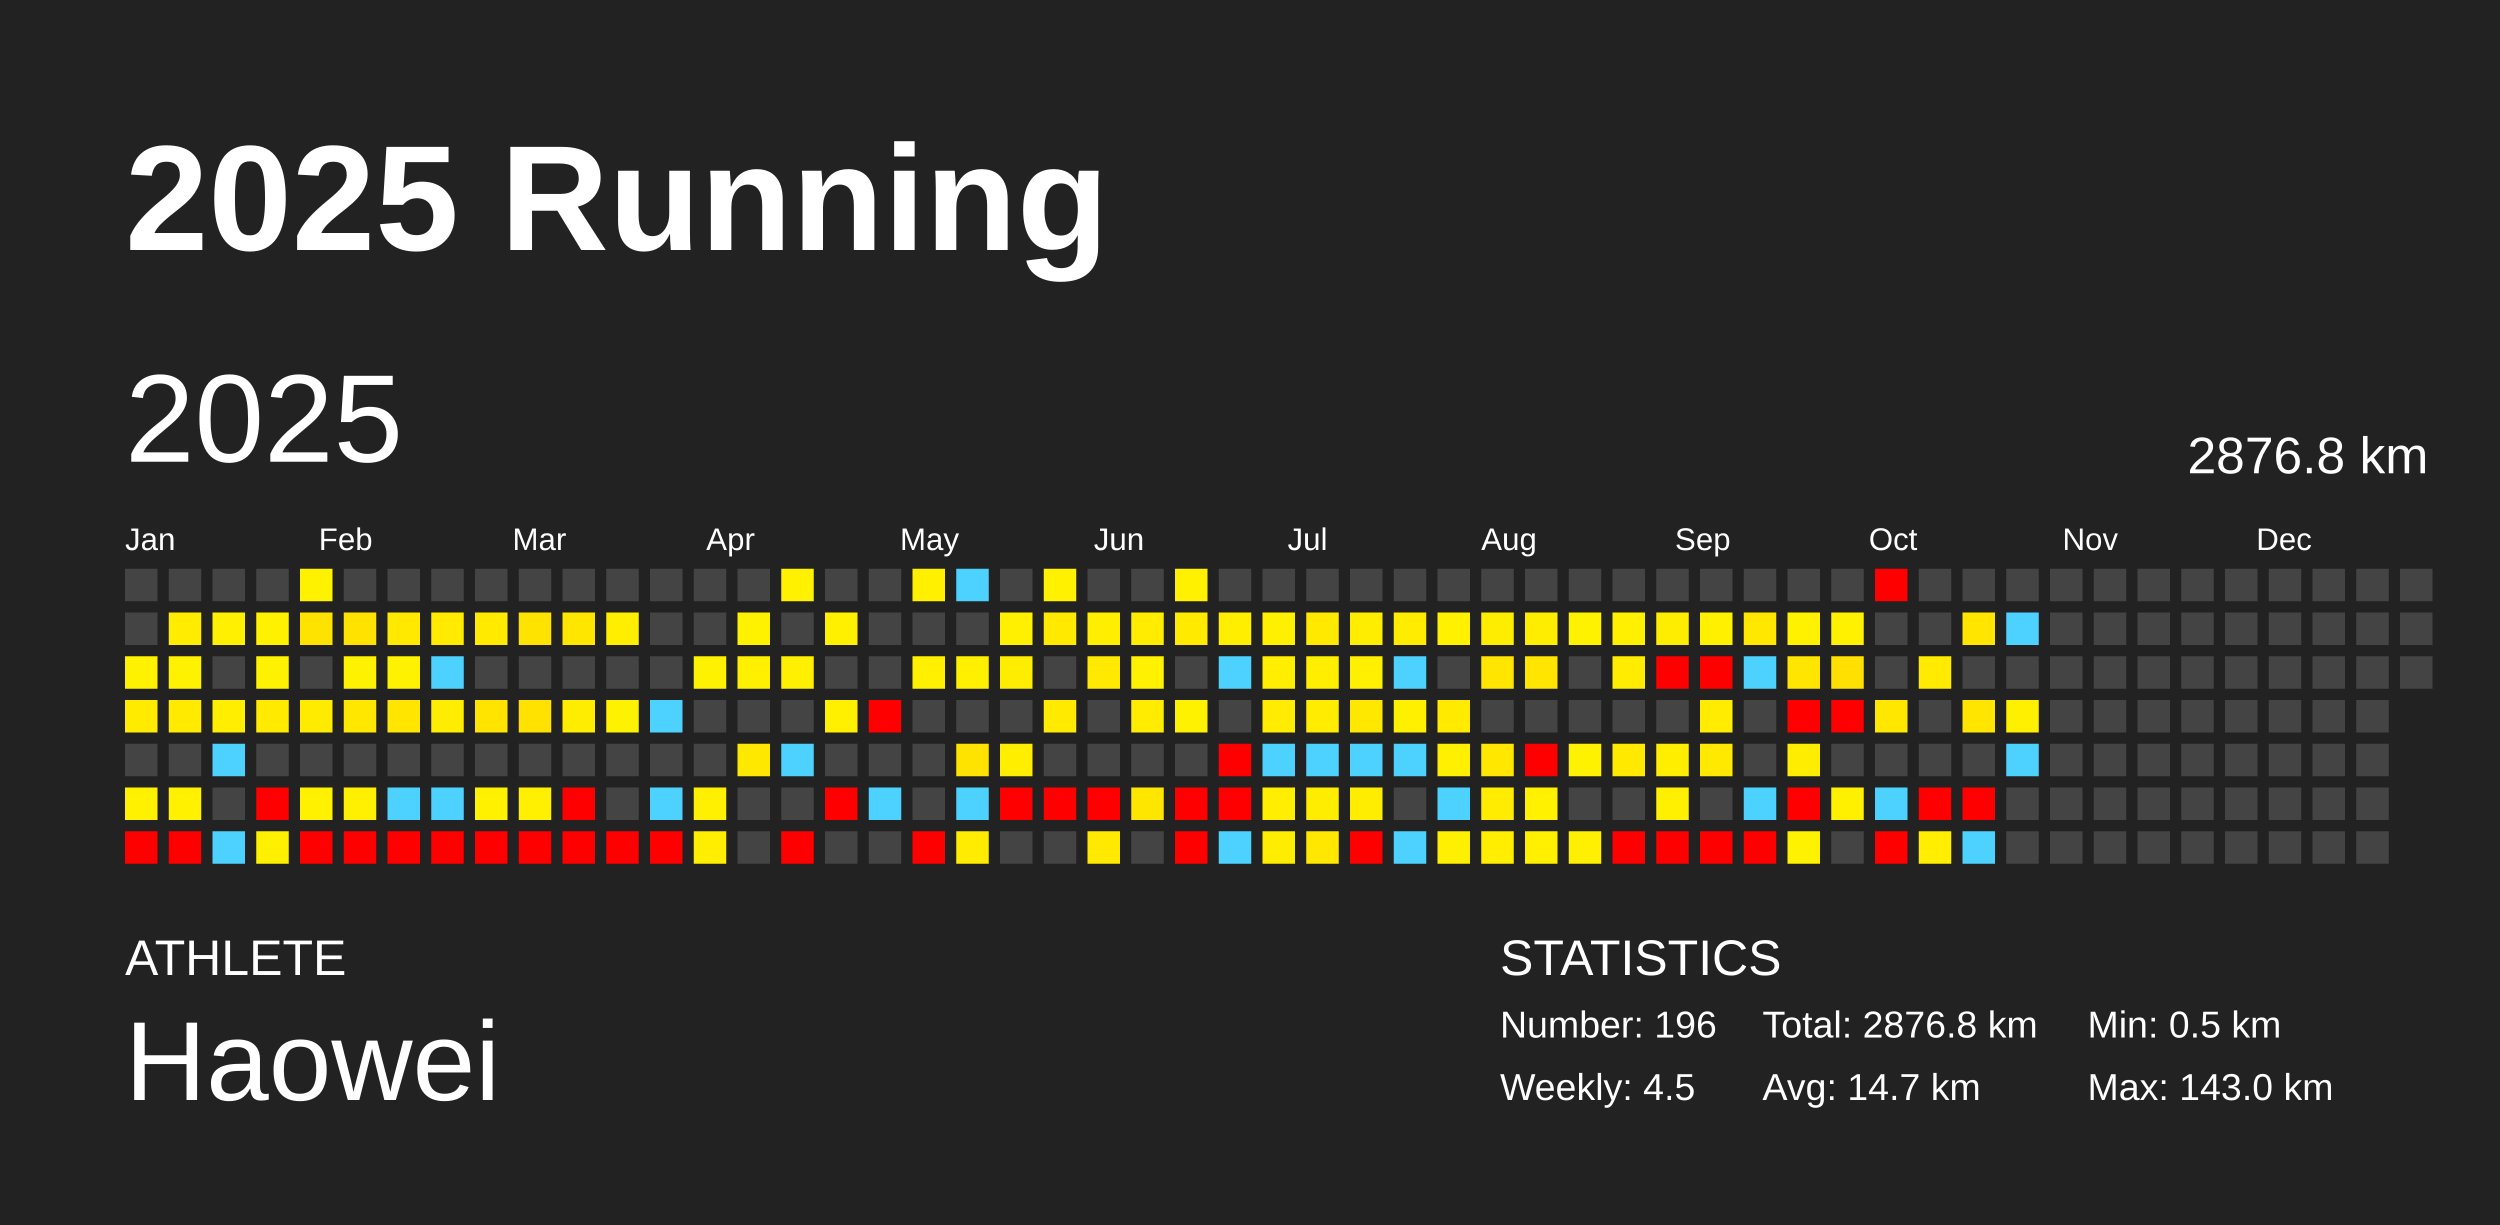
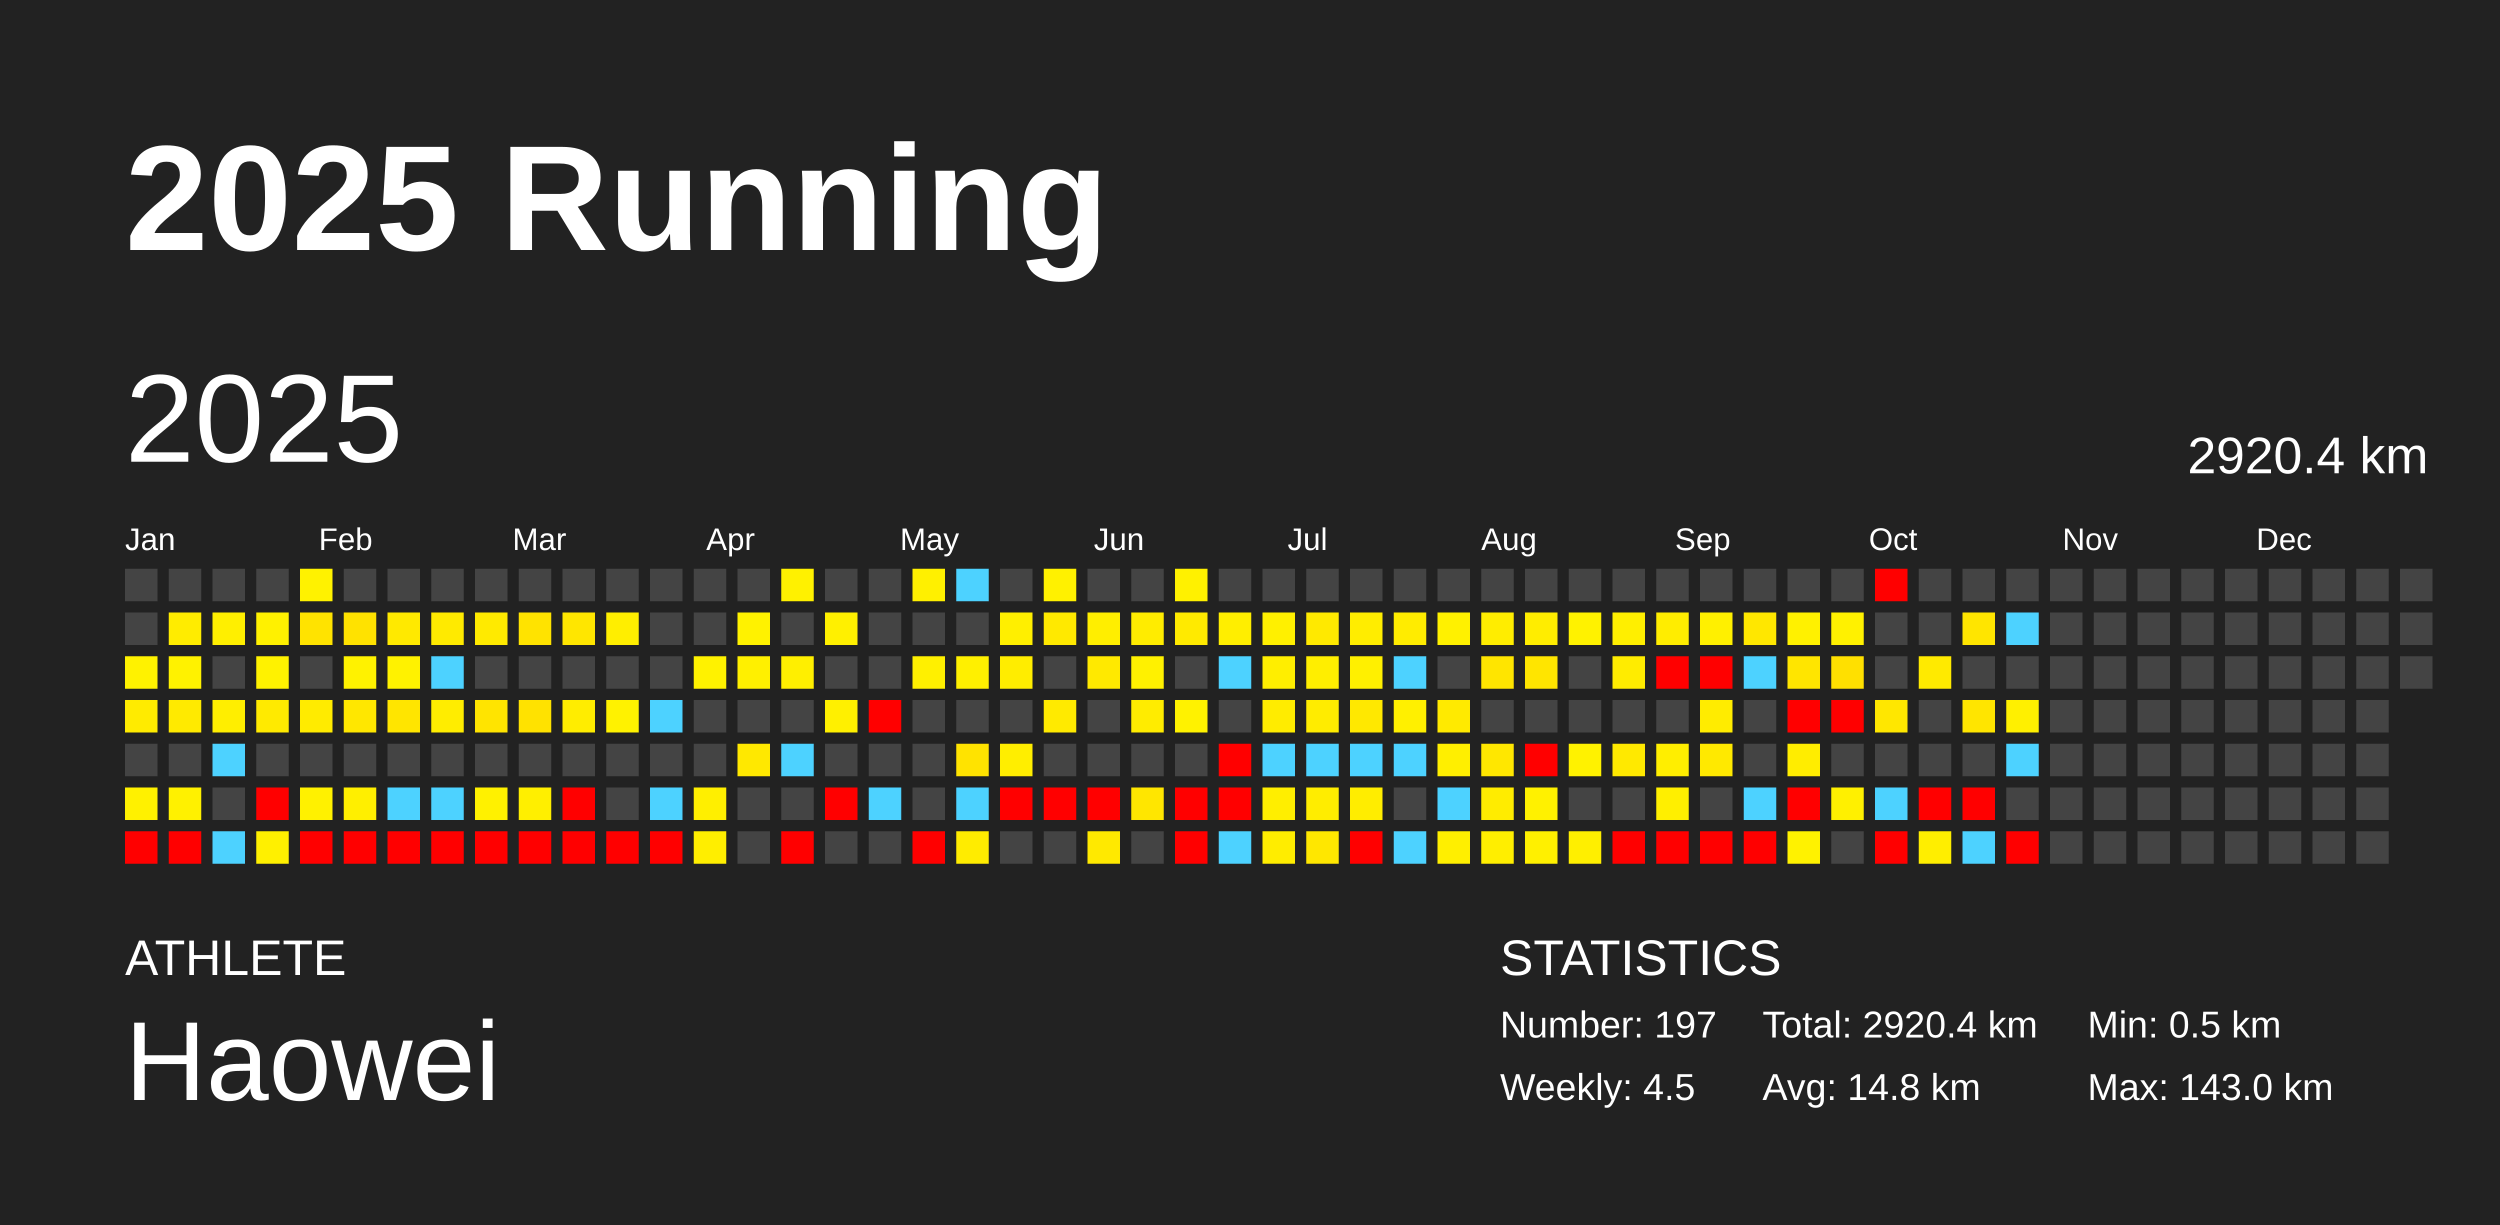
<svg xmlns="http://www.w3.org/2000/svg" baseProfile="full" height="98mm" version="1.1" viewBox="0,0,200,98" width="200mm">
  <defs />
  <rect fill="#222222" height="98" width="200" x="0" y="0" />
  <text fill="#FFFFFF" style="font-size:12px; font-family:Arial; font-weight:bold;" x="10" y="20">2025 Running</text>
  <text fill="#FFFFFF" style="font-size:4px; font-family:Arial" x="10" y="78">ATHLETE</text>
  <text fill="#FFFFFF" style="font-size:9px; font-family:Arial" x="10" y="88">Haowei</text>
  <text fill="#FFFFFF" style="font-size:4px; font-family:Arial" x="120" y="78">STATISTICS</text>
-   <text fill="#FFFFFF" style="font-size:3px; font-family:Arial" x="120" y="83">Number: 196</text>
+   <text fill="#FFFFFF" style="font-size:3px; font-family:Arial" x="120" y="83">Number: 197</text>
  <text fill="#FFFFFF" style="font-size:3px; font-family:Arial" x="120" y="88">Weekly: 4.5</text>
-   <text fill="#FFFFFF" style="font-size:3px; font-family:Arial" x="141" y="83">Total: 2876.8 km</text>
-   <text fill="#FFFFFF" style="font-size:3px; font-family:Arial" x="141" y="88">Avg: 14.7 km</text>
+   <text fill="#FFFFFF" style="font-size:3px; font-family:Arial" x="141" y="83">Total: 2920.4 km</text>
+   <text fill="#FFFFFF" style="font-size:3px; font-family:Arial" x="141" y="88">Avg: 14.8 km</text>
  <text fill="#FFFFFF" style="font-size:3px; font-family:Arial" x="167" y="83">Min: 0.5 km</text>
  <text fill="#FFFFFF" style="font-size:3px; font-family:Arial" x="167" y="88">Max: 143.0 km</text>
  <text dominant-baseline="hanging" fill="#FFFFFF" style="font-size:10.0px; font-family:Arial;" x="10" y="30">2025</text>
-   <text dominant-baseline="hanging" fill="#FFFFFF" style="font-size:4.125px; font-family:Arial;" x="175" y="35">2876.8 km</text>
+   <text dominant-baseline="hanging" fill="#FFFFFF" style="font-size:4.125px; font-family:Arial;" x="175" y="35">2920.4 km</text>
  <text fill="#FFFFFF" style="font-size:2.5px; font-family:Arial" x="10.0" y="44">Jan</text>
  <text fill="#FFFFFF" style="font-size:2.5px; font-family:Arial" x="25.5" y="44">Feb</text>
  <text fill="#FFFFFF" style="font-size:2.5px; font-family:Arial" x="41.0" y="44">Mar</text>
  <text fill="#FFFFFF" style="font-size:2.5px; font-family:Arial" x="56.5" y="44">Apr</text>
  <text fill="#FFFFFF" style="font-size:2.5px; font-family:Arial" x="72.0" y="44">May</text>
  <text fill="#FFFFFF" style="font-size:2.5px; font-family:Arial" x="87.5" y="44">Jun</text>
  <text fill="#FFFFFF" style="font-size:2.5px; font-family:Arial" x="103.0" y="44">Jul</text>
  <text fill="#FFFFFF" style="font-size:2.5px; font-family:Arial" x="118.5" y="44">Aug</text>
  <text fill="#FFFFFF" style="font-size:2.5px; font-family:Arial" x="134.0" y="44">Sep</text>
  <text fill="#FFFFFF" style="font-size:2.5px; font-family:Arial" x="149.5" y="44">Oct</text>
  <text fill="#FFFFFF" style="font-size:2.5px; font-family:Arial" x="165.0" y="44">Nov</text>
  <text fill="#FFFFFF" style="font-size:2.5px; font-family:Arial" x="180.5" y="44">Dec</text>
  <rect fill="#444444" height="2.6" width="2.6" x="10.0" y="45.5" />
  <rect fill="#444444" height="2.6" width="2.6" x="10.0" y="49.0" />
  <rect fill="#fff200" height="2.6" width="2.6" x="10.0" y="52.5" />
  <rect fill="#ffeb00" height="2.6" width="2.6" x="10.0" y="56.0" />
  <rect fill="#444444" height="2.6" width="2.6" x="10.0" y="59.5" />
  <rect fill="#fff100" height="2.6" width="2.6" x="10.0" y="63.0" />
  <rect fill="red" height="2.6" width="2.6" x="10.0" y="66.5" />
  <rect fill="#444444" height="2.6" width="2.6" x="13.5" y="45.5" />
  <rect fill="#ffec00" height="2.6" width="2.6" x="13.5" y="49.0" />
  <rect fill="#fff200" height="2.6" width="2.6" x="13.5" y="52.5" />
  <rect fill="#ffea00" height="2.6" width="2.6" x="13.5" y="56.0" />
  <rect fill="#444444" height="2.6" width="2.6" x="13.5" y="59.5" />
  <rect fill="#fff100" height="2.6" width="2.6" x="13.5" y="63.0" />
  <rect fill="red" height="2.6" width="2.6" x="13.5" y="66.5" />
  <rect fill="#444444" height="2.6" width="2.6" x="17.0" y="45.5" />
  <rect fill="#ffef00" height="2.6" width="2.6" x="17.0" y="49.0" />
  <rect fill="#444444" height="2.6" width="2.6" x="17.0" y="52.5" />
  <rect fill="#ffee00" height="2.6" width="2.6" x="17.0" y="56.0" />
  <rect fill="#4dd2ff" height="2.6" width="2.6" x="17.0" y="59.5" />
  <rect fill="#444444" height="2.6" width="2.6" x="17.0" y="63.0" />
  <rect fill="#4dd2ff" height="2.6" width="2.6" x="17.0" y="66.5" />
  <rect fill="#444444" height="2.6" width="2.6" x="20.5" y="45.5" />
  <rect fill="#fff100" height="2.6" width="2.6" x="20.5" y="49.0" />
  <rect fill="#fff200" height="2.6" width="2.6" x="20.5" y="52.5" />
  <rect fill="#ffea00" height="2.6" width="2.6" x="20.5" y="56.0" />
  <rect fill="#444444" height="2.6" width="2.6" x="20.5" y="59.5" />
  <rect fill="red" height="2.6" width="2.6" x="20.5" y="63.0" />
  <rect fill="#fff000" height="2.6" width="2.6" x="20.5" y="66.5" />
  <rect fill="#fff200" height="2.6" width="2.6" x="24.0" y="45.5" />
  <rect fill="#ffe300" height="2.6" width="2.6" x="24.0" y="49.0" />
  <rect fill="#444444" height="2.6" width="2.6" x="24.0" y="52.5" />
  <rect fill="#ffeb00" height="2.6" width="2.6" x="24.0" y="56.0" />
  <rect fill="#444444" height="2.6" width="2.6" x="24.0" y="59.5" />
  <rect fill="#fff100" height="2.6" width="2.6" x="24.0" y="63.0" />
  <rect fill="red" height="2.6" width="2.6" x="24.0" y="66.5" />
  <rect fill="#444444" height="2.6" width="2.6" x="27.5" y="45.5" />
  <rect fill="#ffe200" height="2.6" width="2.6" x="27.5" y="49.0" />
  <rect fill="#fff200" height="2.6" width="2.6" x="27.5" y="52.5" />
  <rect fill="#ffe700" height="2.6" width="2.6" x="27.5" y="56.0" />
  <rect fill="#444444" height="2.6" width="2.6" x="27.5" y="59.5" />
  <rect fill="#ffef00" height="2.6" width="2.6" x="27.5" y="63.0" />
  <rect fill="red" height="2.6" width="2.6" x="27.5" y="66.5" />
  <rect fill="#444444" height="2.6" width="2.6" x="31.0" y="45.5" />
  <rect fill="#ffe900" height="2.6" width="2.6" x="31.0" y="49.0" />
  <rect fill="#fff200" height="2.6" width="2.6" x="31.0" y="52.5" />
  <rect fill="#ffe500" height="2.6" width="2.6" x="31.0" y="56.0" />
  <rect fill="#444444" height="2.6" width="2.6" x="31.0" y="59.5" />
  <rect fill="#4dd2ff" height="2.6" width="2.6" x="31.0" y="63.0" />
  <rect fill="red" height="2.6" width="2.6" x="31.0" y="66.5" />
  <rect fill="#444444" height="2.6" width="2.6" x="34.5" y="45.5" />
  <rect fill="#ffea00" height="2.6" width="2.6" x="34.5" y="49.0" />
  <rect fill="#4dd2ff" height="2.6" width="2.6" x="34.5" y="52.5" />
  <rect fill="#ffed00" height="2.6" width="2.6" x="34.5" y="56.0" />
  <rect fill="#444444" height="2.6" width="2.6" x="34.5" y="59.5" />
  <rect fill="#4dd2ff" height="2.6" width="2.6" x="34.5" y="63.0" />
  <rect fill="red" height="2.6" width="2.6" x="34.5" y="66.5" />
  <rect fill="#444444" height="2.6" width="2.6" x="38.0" y="45.5" />
  <rect fill="#ffea00" height="2.6" width="2.6" x="38.0" y="49.0" />
  <rect fill="#444444" height="2.6" width="2.6" x="38.0" y="52.5" />
  <rect fill="#ffe400" height="2.6" width="2.6" x="38.0" y="56.0" />
  <rect fill="#444444" height="2.6" width="2.6" x="38.0" y="59.5" />
  <rect fill="#fff100" height="2.6" width="2.6" x="38.0" y="63.0" />
  <rect fill="red" height="2.6" width="2.6" x="38.0" y="66.5" />
  <rect fill="#444444" height="2.6" width="2.6" x="41.5" y="45.5" />
  <rect fill="#ffe300" height="2.6" width="2.6" x="41.5" y="49.0" />
  <rect fill="#444444" height="2.6" width="2.6" x="41.5" y="52.5" />
  <rect fill="#ffe200" height="2.6" width="2.6" x="41.5" y="56.0" />
  <rect fill="#444444" height="2.6" width="2.6" x="41.5" y="59.5" />
  <rect fill="#ffef00" height="2.6" width="2.6" x="41.5" y="63.0" />
  <rect fill="red" height="2.6" width="2.6" x="41.5" y="66.5" />
  <rect fill="#444444" height="2.6" width="2.6" x="45.0" y="45.5" />
  <rect fill="#ffe600" height="2.6" width="2.6" x="45.0" y="49.0" />
  <rect fill="#444444" height="2.6" width="2.6" x="45.0" y="52.5" />
  <rect fill="#ffed00" height="2.6" width="2.6" x="45.0" y="56.0" />
  <rect fill="#444444" height="2.6" width="2.6" x="45.0" y="59.5" />
  <rect fill="red" height="2.6" width="2.6" x="45.0" y="63.0" />
  <rect fill="red" height="2.6" width="2.6" x="45.0" y="66.5" />
  <rect fill="#444444" height="2.6" width="2.6" x="48.5" y="45.5" />
  <rect fill="#ffee00" height="2.6" width="2.6" x="48.5" y="49.0" />
  <rect fill="#444444" height="2.6" width="2.6" x="48.5" y="52.5" />
  <rect fill="#fff200" height="2.6" width="2.6" x="48.5" y="56.0" />
  <rect fill="#444444" height="2.6" width="2.6" x="48.5" y="59.5" />
  <rect fill="#444444" height="2.6" width="2.6" x="48.5" y="63.0" />
  <rect fill="red" height="2.6" width="2.6" x="48.5" y="66.5" />
  <rect fill="#444444" height="2.6" width="2.6" x="52.0" y="45.5" />
  <rect fill="#444444" height="2.6" width="2.6" x="52.0" y="49.0" />
  <rect fill="#444444" height="2.6" width="2.6" x="52.0" y="52.5" />
  <rect fill="#4dd2ff" height="2.6" width="2.6" x="52.0" y="56.0" />
  <rect fill="#444444" height="2.6" width="2.6" x="52.0" y="59.5" />
  <rect fill="#4dd2ff" height="2.6" width="2.6" x="52.0" y="63.0" />
  <rect fill="red" height="2.6" width="2.6" x="52.0" y="66.5" />
  <rect fill="#444444" height="2.6" width="2.6" x="55.5" y="45.5" />
  <rect fill="#444444" height="2.6" width="2.6" x="55.5" y="49.0" />
  <rect fill="#fff200" height="2.6" width="2.6" x="55.5" y="52.5" />
  <rect fill="#444444" height="2.6" width="2.6" x="55.5" y="56.0" />
  <rect fill="#444444" height="2.6" width="2.6" x="55.5" y="59.5" />
  <rect fill="#ffef00" height="2.6" width="2.6" x="55.5" y="63.0" />
  <rect fill="#ffee00" height="2.6" width="2.6" x="55.5" y="66.5" />
  <rect fill="#444444" height="2.6" width="2.6" x="59.0" y="45.5" />
  <rect fill="#fff200" height="2.6" width="2.6" x="59.0" y="49.0" />
  <rect fill="#fff000" height="2.6" width="2.6" x="59.0" y="52.5" />
  <rect fill="#444444" height="2.6" width="2.6" x="59.0" y="56.0" />
  <rect fill="#ffe800" height="2.6" width="2.6" x="59.0" y="59.5" />
  <rect fill="#444444" height="2.6" width="2.6" x="59.0" y="63.0" />
  <rect fill="#444444" height="2.6" width="2.6" x="59.0" y="66.5" />
  <rect fill="#fff100" height="2.6" width="2.6" x="62.5" y="45.5" />
  <rect fill="#444444" height="2.6" width="2.6" x="62.5" y="49.0" />
  <rect fill="#ffef00" height="2.6" width="2.6" x="62.5" y="52.5" />
  <rect fill="#444444" height="2.6" width="2.6" x="62.5" y="56.0" />
  <rect fill="#4dd2ff" height="2.6" width="2.6" x="62.5" y="59.5" />
  <rect fill="#444444" height="2.6" width="2.6" x="62.5" y="63.0" />
  <rect fill="red" height="2.6" width="2.6" x="62.5" y="66.5" />
  <rect fill="#444444" height="2.6" width="2.6" x="66.0" y="45.5" />
  <rect fill="#fff000" height="2.6" width="2.6" x="66.0" y="49.0" />
  <rect fill="#444444" height="2.6" width="2.6" x="66.0" y="52.5" />
  <rect fill="#fff000" height="2.6" width="2.6" x="66.0" y="56.0" />
  <rect fill="#444444" height="2.6" width="2.6" x="66.0" y="59.5" />
  <rect fill="red" height="2.6" width="2.6" x="66.0" y="63.0" />
  <rect fill="#444444" height="2.6" width="2.6" x="66.0" y="66.5" />
  <rect fill="#444444" height="2.6" width="2.6" x="69.5" y="45.5" />
  <rect fill="#444444" height="2.6" width="2.6" x="69.5" y="49.0" />
  <rect fill="#444444" height="2.6" width="2.6" x="69.5" y="52.5" />
  <rect fill="red" height="2.6" width="2.6" x="69.5" y="56.0" />
  <rect fill="#444444" height="2.6" width="2.6" x="69.5" y="59.5" />
  <rect fill="#4dd2ff" height="2.6" width="2.6" x="69.5" y="63.0" />
  <rect fill="#444444" height="2.6" width="2.6" x="69.5" y="66.5" />
  <rect fill="#fff000" height="2.6" width="2.6" x="73.0" y="45.5" />
  <rect fill="#444444" height="2.6" width="2.6" x="73.0" y="49.0" />
  <rect fill="#fff000" height="2.6" width="2.6" x="73.0" y="52.5" />
  <rect fill="#444444" height="2.6" width="2.6" x="73.0" y="56.0" />
  <rect fill="#444444" height="2.6" width="2.6" x="73.0" y="59.5" />
  <rect fill="#444444" height="2.6" width="2.6" x="73.0" y="63.0" />
  <rect fill="red" height="2.6" width="2.6" x="73.0" y="66.5" />
  <rect fill="#4dd2ff" height="2.6" width="2.6" x="76.5" y="45.5" />
  <rect fill="#444444" height="2.6" width="2.6" x="76.5" y="49.0" />
  <rect fill="#fff000" height="2.6" width="2.6" x="76.5" y="52.5" />
  <rect fill="#444444" height="2.6" width="2.6" x="76.5" y="56.0" />
  <rect fill="#ffe300" height="2.6" width="2.6" x="76.5" y="59.5" />
  <rect fill="#4dd2ff" height="2.6" width="2.6" x="76.5" y="63.0" />
  <rect fill="#ffec00" height="2.6" width="2.6" x="76.5" y="66.5" />
  <rect fill="#444444" height="2.6" width="2.6" x="80.0" y="45.5" />
  <rect fill="#ffef00" height="2.6" width="2.6" x="80.0" y="49.0" />
  <rect fill="#ffed00" height="2.6" width="2.6" x="80.0" y="52.5" />
  <rect fill="#444444" height="2.6" width="2.6" x="80.0" y="56.0" />
  <rect fill="#ffee00" height="2.6" width="2.6" x="80.0" y="59.5" />
  <rect fill="red" height="2.6" width="2.6" x="80.0" y="63.0" />
  <rect fill="#444444" height="2.6" width="2.6" x="80.0" y="66.5" />
  <rect fill="#fff100" height="2.6" width="2.6" x="83.5" y="45.5" />
  <rect fill="#ffe900" height="2.6" width="2.6" x="83.5" y="49.0" />
  <rect fill="#444444" height="2.6" width="2.6" x="83.5" y="52.5" />
  <rect fill="#ffea00" height="2.6" width="2.6" x="83.5" y="56.0" />
  <rect fill="#444444" height="2.6" width="2.6" x="83.5" y="59.5" />
  <rect fill="red" height="2.6" width="2.6" x="83.5" y="63.0" />
  <rect fill="#444444" height="2.6" width="2.6" x="83.5" y="66.5" />
  <rect fill="#444444" height="2.6" width="2.6" x="87.0" y="45.5" />
  <rect fill="#ffee00" height="2.6" width="2.6" x="87.0" y="49.0" />
  <rect fill="#ffe900" height="2.6" width="2.6" x="87.0" y="52.5" />
  <rect fill="#444444" height="2.6" width="2.6" x="87.0" y="56.0" />
  <rect fill="#444444" height="2.6" width="2.6" x="87.0" y="59.5" />
  <rect fill="red" height="2.6" width="2.6" x="87.0" y="63.0" />
  <rect fill="#ffe900" height="2.6" width="2.6" x="87.0" y="66.5" />
  <rect fill="#444444" height="2.6" width="2.6" x="90.5" y="45.5" />
  <rect fill="#ffec00" height="2.6" width="2.6" x="90.5" y="49.0" />
  <rect fill="#fff100" height="2.6" width="2.6" x="90.5" y="52.5" />
  <rect fill="#ffec00" height="2.6" width="2.6" x="90.5" y="56.0" />
  <rect fill="#444444" height="2.6" width="2.6" x="90.5" y="59.5" />
  <rect fill="#ffe600" height="2.6" width="2.6" x="90.5" y="63.0" />
  <rect fill="#444444" height="2.6" width="2.6" x="90.5" y="66.5" />
  <rect fill="#fff100" height="2.6" width="2.6" x="94.0" y="45.5" />
  <rect fill="#ffea00" height="2.6" width="2.6" x="94.0" y="49.0" />
  <rect fill="#444444" height="2.6" width="2.6" x="94.0" y="52.5" />
  <rect fill="#fff200" height="2.6" width="2.6" x="94.0" y="56.0" />
  <rect fill="#444444" height="2.6" width="2.6" x="94.0" y="59.5" />
  <rect fill="red" height="2.6" width="2.6" x="94.0" y="63.0" />
  <rect fill="red" height="2.6" width="2.6" x="94.0" y="66.5" />
  <rect fill="#444444" height="2.6" width="2.6" x="97.5" y="45.5" />
  <rect fill="#ffee00" height="2.6" width="2.6" x="97.5" y="49.0" />
  <rect fill="#4dd2ff" height="2.6" width="2.6" x="97.5" y="52.5" />
  <rect fill="#444444" height="2.6" width="2.6" x="97.5" y="56.0" />
  <rect fill="red" height="2.6" width="2.6" x="97.5" y="59.5" />
  <rect fill="red" height="2.6" width="2.6" x="97.5" y="63.0" />
  <rect fill="#4dd2ff" height="2.6" width="2.6" x="97.5" y="66.5" />
  <rect fill="#444444" height="2.6" width="2.6" x="101.0" y="45.5" />
  <rect fill="#fff000" height="2.6" width="2.6" x="101.0" y="49.0" />
  <rect fill="#ffee00" height="2.6" width="2.6" x="101.0" y="52.5" />
  <rect fill="#ffec00" height="2.6" width="2.6" x="101.0" y="56.0" />
  <rect fill="#4dd2ff" height="2.6" width="2.6" x="101.0" y="59.5" />
  <rect fill="#ffee00" height="2.6" width="2.6" x="101.0" y="63.0" />
  <rect fill="#ffed00" height="2.6" width="2.6" x="101.0" y="66.5" />
  <rect fill="#444444" height="2.6" width="2.6" x="104.5" y="45.5" />
  <rect fill="#ffe900" height="2.6" width="2.6" x="104.5" y="49.0" />
  <rect fill="#ffee00" height="2.6" width="2.6" x="104.5" y="52.5" />
  <rect fill="#ffec00" height="2.6" width="2.6" x="104.5" y="56.0" />
  <rect fill="#4dd2ff" height="2.6" width="2.6" x="104.5" y="59.5" />
  <rect fill="#ffed00" height="2.6" width="2.6" x="104.5" y="63.0" />
  <rect fill="#ffe700" height="2.6" width="2.6" x="104.5" y="66.5" />
  <rect fill="#444444" height="2.6" width="2.6" x="108.0" y="45.5" />
  <rect fill="#ffed00" height="2.6" width="2.6" x="108.0" y="49.0" />
  <rect fill="#fff000" height="2.6" width="2.6" x="108.0" y="52.5" />
  <rect fill="#ffe800" height="2.6" width="2.6" x="108.0" y="56.0" />
  <rect fill="#4dd2ff" height="2.6" width="2.6" x="108.0" y="59.5" />
  <rect fill="#ffed00" height="2.6" width="2.6" x="108.0" y="63.0" />
  <rect fill="red" height="2.6" width="2.6" x="108.0" y="66.5" />
  <rect fill="#444444" height="2.6" width="2.6" x="111.5" y="45.5" />
  <rect fill="#ffec00" height="2.6" width="2.6" x="111.5" y="49.0" />
  <rect fill="#4dd2ff" height="2.6" width="2.6" x="111.5" y="52.5" />
  <rect fill="#fff000" height="2.6" width="2.6" x="111.5" y="56.0" />
  <rect fill="#4dd2ff" height="2.6" width="2.6" x="111.5" y="59.5" />
  <rect fill="#444444" height="2.6" width="2.6" x="111.5" y="63.0" />
  <rect fill="#4dd2ff" height="2.6" width="2.6" x="111.5" y="66.5" />
  <rect fill="#444444" height="2.6" width="2.6" x="115.0" y="45.5" />
  <rect fill="#fff100" height="2.6" width="2.6" x="115.0" y="49.0" />
  <rect fill="#444444" height="2.6" width="2.6" x="115.0" y="52.5" />
  <rect fill="#ffea00" height="2.6" width="2.6" x="115.0" y="56.0" />
  <rect fill="#ffef00" height="2.6" width="2.6" x="115.0" y="59.5" />
  <rect fill="#4dd2ff" height="2.6" width="2.6" x="115.0" y="63.0" />
  <rect fill="#ffef00" height="2.6" width="2.6" x="115.0" y="66.5" />
  <rect fill="#444444" height="2.6" width="2.6" x="118.5" y="45.5" />
  <rect fill="#ffed00" height="2.6" width="2.6" x="118.5" y="49.0" />
  <rect fill="#ffe500" height="2.6" width="2.6" x="118.5" y="52.5" />
  <rect fill="#444444" height="2.6" width="2.6" x="118.5" y="56.0" />
  <rect fill="#ffe700" height="2.6" width="2.6" x="118.5" y="59.5" />
  <rect fill="#ffec00" height="2.6" width="2.6" x="118.5" y="63.0" />
  <rect fill="#ffee00" height="2.6" width="2.6" x="118.5" y="66.5" />
  <rect fill="#444444" height="2.6" width="2.6" x="122.0" y="45.5" />
  <rect fill="#ffed00" height="2.6" width="2.6" x="122.0" y="49.0" />
  <rect fill="#ffe500" height="2.6" width="2.6" x="122.0" y="52.5" />
  <rect fill="#444444" height="2.6" width="2.6" x="122.0" y="56.0" />
  <rect fill="red" height="2.6" width="2.6" x="122.0" y="59.5" />
  <rect fill="#fff100" height="2.6" width="2.6" x="122.0" y="63.0" />
  <rect fill="#fff000" height="2.6" width="2.6" x="122.0" y="66.5" />
  <rect fill="#444444" height="2.6" width="2.6" x="125.5" y="45.5" />
  <rect fill="#fff200" height="2.6" width="2.6" x="125.5" y="49.0" />
  <rect fill="#444444" height="2.6" width="2.6" x="125.5" y="52.5" />
  <rect fill="#444444" height="2.6" width="2.6" x="125.5" y="56.0" />
  <rect fill="#fff200" height="2.6" width="2.6" x="125.5" y="59.5" />
  <rect fill="#444444" height="2.6" width="2.6" x="125.5" y="63.0" />
  <rect fill="#ffef00" height="2.6" width="2.6" x="125.5" y="66.5" />
  <rect fill="#444444" height="2.6" width="2.6" x="129.0" y="45.5" />
  <rect fill="#ffef00" height="2.6" width="2.6" x="129.0" y="49.0" />
  <rect fill="#ffec00" height="2.6" width="2.6" x="129.0" y="52.5" />
  <rect fill="#444444" height="2.6" width="2.6" x="129.0" y="56.0" />
  <rect fill="#ffe900" height="2.6" width="2.6" x="129.0" y="59.5" />
  <rect fill="#444444" height="2.6" width="2.6" x="129.0" y="63.0" />
  <rect fill="red" height="2.6" width="2.6" x="129.0" y="66.5" />
  <rect fill="#444444" height="2.6" width="2.6" x="132.5" y="45.5" />
  <rect fill="#ffed00" height="2.6" width="2.6" x="132.5" y="49.0" />
  <rect fill="red" height="2.6" width="2.6" x="132.5" y="52.5" />
  <rect fill="#444444" height="2.6" width="2.6" x="132.5" y="56.0" />
  <rect fill="#ffee00" height="2.6" width="2.6" x="132.5" y="59.5" />
  <rect fill="#ffef00" height="2.6" width="2.6" x="132.5" y="63.0" />
  <rect fill="red" height="2.6" width="2.6" x="132.5" y="66.5" />
  <rect fill="#444444" height="2.6" width="2.6" x="136.0" y="45.5" />
  <rect fill="#fff000" height="2.6" width="2.6" x="136.0" y="49.0" />
  <rect fill="red" height="2.6" width="2.6" x="136.0" y="52.5" />
  <rect fill="#ffec00" height="2.6" width="2.6" x="136.0" y="56.0" />
  <rect fill="#ffe900" height="2.6" width="2.6" x="136.0" y="59.5" />
  <rect fill="#444444" height="2.6" width="2.6" x="136.0" y="63.0" />
  <rect fill="red" height="2.6" width="2.6" x="136.0" y="66.5" />
  <rect fill="#444444" height="2.6" width="2.6" x="139.5" y="45.5" />
  <rect fill="#ffe700" height="2.6" width="2.6" x="139.5" y="49.0" />
  <rect fill="#4dd2ff" height="2.6" width="2.6" x="139.5" y="52.5" />
  <rect fill="#444444" height="2.6" width="2.6" x="139.5" y="56.0" />
  <rect fill="#444444" height="2.6" width="2.6" x="139.5" y="59.5" />
  <rect fill="#4dd2ff" height="2.6" width="2.6" x="139.5" y="63.0" />
  <rect fill="red" height="2.6" width="2.6" x="139.5" y="66.5" />
  <rect fill="#444444" height="2.6" width="2.6" x="143.0" y="45.5" />
  <rect fill="#fff100" height="2.6" width="2.6" x="143.0" y="49.0" />
  <rect fill="#ffe500" height="2.6" width="2.6" x="143.0" y="52.5" />
  <rect fill="red" height="2.6" width="2.6" x="143.0" y="56.0" />
  <rect fill="#ffed00" height="2.6" width="2.6" x="143.0" y="59.5" />
  <rect fill="red" height="2.6" width="2.6" x="143.0" y="63.0" />
  <rect fill="#fff200" height="2.6" width="2.6" x="143.0" y="66.5" />
  <rect fill="#444444" height="2.6" width="2.6" x="146.5" y="45.5" />
  <rect fill="#fff100" height="2.6" width="2.6" x="146.5" y="49.0" />
  <rect fill="#ffe000" height="2.6" width="2.6" x="146.5" y="52.5" />
  <rect fill="red" height="2.6" width="2.6" x="146.5" y="56.0" />
  <rect fill="#444444" height="2.6" width="2.6" x="146.5" y="59.5" />
  <rect fill="#fff000" height="2.6" width="2.6" x="146.5" y="63.0" />
  <rect fill="#444444" height="2.6" width="2.6" x="146.5" y="66.5" />
  <rect fill="red" height="2.6" width="2.6" x="150.0" y="45.5" />
  <rect fill="#444444" height="2.6" width="2.6" x="150.0" y="49.0" />
  <rect fill="#444444" height="2.6" width="2.6" x="150.0" y="52.5" />
  <rect fill="#ffe700" height="2.6" width="2.6" x="150.0" y="56.0" />
  <rect fill="#444444" height="2.6" width="2.6" x="150.0" y="59.5" />
  <rect fill="#4dd2ff" height="2.6" width="2.6" x="150.0" y="63.0" />
  <rect fill="red" height="2.6" width="2.6" x="150.0" y="66.5" />
  <rect fill="#444444" height="2.6" width="2.6" x="153.5" y="45.5" />
  <rect fill="#444444" height="2.6" width="2.6" x="153.5" y="49.0" />
  <rect fill="#ffea00" height="2.6" width="2.6" x="153.5" y="52.5" />
  <rect fill="#444444" height="2.6" width="2.6" x="153.5" y="56.0" />
  <rect fill="#444444" height="2.6" width="2.6" x="153.5" y="59.5" />
  <rect fill="red" height="2.6" width="2.6" x="153.5" y="63.0" />
  <rect fill="#ffee00" height="2.6" width="2.6" x="153.5" y="66.5" />
  <rect fill="#444444" height="2.6" width="2.6" x="157.0" y="45.5" />
  <rect fill="#ffe500" height="2.6" width="2.6" x="157.0" y="49.0" />
  <rect fill="#444444" height="2.6" width="2.6" x="157.0" y="52.5" />
  <rect fill="#ffe500" height="2.6" width="2.6" x="157.0" y="56.0" />
  <rect fill="#444444" height="2.6" width="2.6" x="157.0" y="59.5" />
  <rect fill="red" height="2.6" width="2.6" x="157.0" y="63.0" />
  <rect fill="#4dd2ff" height="2.6" width="2.6" x="157.0" y="66.5" />
  <rect fill="#444444" height="2.6" width="2.6" x="160.5" y="45.5" />
  <rect fill="#4dd2ff" height="2.6" width="2.6" x="160.5" y="49.0" />
  <rect fill="#444444" height="2.6" width="2.6" x="160.5" y="52.5" />
  <rect fill="#fff000" height="2.6" width="2.6" x="160.5" y="56.0" />
  <rect fill="#4dd2ff" height="2.6" width="2.6" x="160.5" y="59.5" />
  <rect fill="#444444" height="2.6" width="2.6" x="160.5" y="63.0" />
-   <rect fill="#444444" height="2.6" width="2.6" x="160.5" y="66.5" />
+   <rect fill="red" height="2.6" width="2.6" x="160.5" y="66.5" />
  <rect fill="#444444" height="2.6" width="2.6" x="164.0" y="45.5" />
  <rect fill="#444444" height="2.6" width="2.6" x="164.0" y="49.0" />
  <rect fill="#444444" height="2.6" width="2.6" x="164.0" y="52.5" />
  <rect fill="#444444" height="2.6" width="2.6" x="164.0" y="56.0" />
  <rect fill="#444444" height="2.6" width="2.6" x="164.0" y="59.5" />
  <rect fill="#444444" height="2.6" width="2.6" x="164.0" y="63.0" />
  <rect fill="#444444" height="2.6" width="2.6" x="164.0" y="66.5" />
  <rect fill="#444444" height="2.6" width="2.6" x="167.5" y="45.5" />
  <rect fill="#444444" height="2.6" width="2.6" x="167.5" y="49.0" />
  <rect fill="#444444" height="2.6" width="2.6" x="167.5" y="52.5" />
  <rect fill="#444444" height="2.6" width="2.6" x="167.5" y="56.0" />
  <rect fill="#444444" height="2.6" width="2.6" x="167.5" y="59.5" />
  <rect fill="#444444" height="2.6" width="2.6" x="167.5" y="63.0" />
  <rect fill="#444444" height="2.6" width="2.6" x="167.5" y="66.5" />
  <rect fill="#444444" height="2.6" width="2.6" x="171.0" y="45.5" />
  <rect fill="#444444" height="2.6" width="2.6" x="171.0" y="49.0" />
  <rect fill="#444444" height="2.6" width="2.6" x="171.0" y="52.5" />
  <rect fill="#444444" height="2.6" width="2.6" x="171.0" y="56.0" />
  <rect fill="#444444" height="2.6" width="2.6" x="171.0" y="59.5" />
  <rect fill="#444444" height="2.6" width="2.6" x="171.0" y="63.0" />
  <rect fill="#444444" height="2.6" width="2.6" x="171.0" y="66.5" />
  <rect fill="#444444" height="2.6" width="2.6" x="174.5" y="45.5" />
  <rect fill="#444444" height="2.6" width="2.6" x="174.5" y="49.0" />
  <rect fill="#444444" height="2.6" width="2.6" x="174.5" y="52.5" />
  <rect fill="#444444" height="2.6" width="2.6" x="174.5" y="56.0" />
  <rect fill="#444444" height="2.6" width="2.6" x="174.5" y="59.5" />
  <rect fill="#444444" height="2.6" width="2.6" x="174.5" y="63.0" />
  <rect fill="#444444" height="2.6" width="2.6" x="174.5" y="66.5" />
  <rect fill="#444444" height="2.6" width="2.6" x="178.0" y="45.5" />
  <rect fill="#444444" height="2.6" width="2.6" x="178.0" y="49.0" />
  <rect fill="#444444" height="2.6" width="2.6" x="178.0" y="52.5" />
  <rect fill="#444444" height="2.6" width="2.6" x="178.0" y="56.0" />
  <rect fill="#444444" height="2.6" width="2.6" x="178.0" y="59.5" />
  <rect fill="#444444" height="2.6" width="2.6" x="178.0" y="63.0" />
  <rect fill="#444444" height="2.6" width="2.6" x="178.0" y="66.5" />
  <rect fill="#444444" height="2.6" width="2.6" x="181.5" y="45.5" />
  <rect fill="#444444" height="2.6" width="2.6" x="181.5" y="49.0" />
  <rect fill="#444444" height="2.6" width="2.6" x="181.5" y="52.5" />
  <rect fill="#444444" height="2.6" width="2.6" x="181.5" y="56.0" />
  <rect fill="#444444" height="2.6" width="2.6" x="181.5" y="59.5" />
  <rect fill="#444444" height="2.6" width="2.6" x="181.5" y="63.0" />
  <rect fill="#444444" height="2.6" width="2.6" x="181.5" y="66.5" />
  <rect fill="#444444" height="2.6" width="2.6" x="185.0" y="45.5" />
  <rect fill="#444444" height="2.6" width="2.6" x="185.0" y="49.0" />
  <rect fill="#444444" height="2.6" width="2.6" x="185.0" y="52.5" />
  <rect fill="#444444" height="2.6" width="2.6" x="185.0" y="56.0" />
  <rect fill="#444444" height="2.6" width="2.6" x="185.0" y="59.5" />
  <rect fill="#444444" height="2.6" width="2.6" x="185.0" y="63.0" />
  <rect fill="#444444" height="2.6" width="2.6" x="185.0" y="66.5" />
  <rect fill="#444444" height="2.6" width="2.6" x="188.5" y="45.5" />
  <rect fill="#444444" height="2.6" width="2.6" x="188.5" y="49.0" />
  <rect fill="#444444" height="2.6" width="2.6" x="188.5" y="52.5" />
  <rect fill="#444444" height="2.6" width="2.6" x="188.5" y="56.0" />
  <rect fill="#444444" height="2.6" width="2.6" x="188.5" y="59.5" />
  <rect fill="#444444" height="2.6" width="2.6" x="188.5" y="63.0" />
  <rect fill="#444444" height="2.6" width="2.6" x="188.5" y="66.5" />
  <rect fill="#444444" height="2.6" width="2.6" x="192.0" y="45.5" />
  <rect fill="#444444" height="2.6" width="2.6" x="192.0" y="49.0" />
  <rect fill="#444444" height="2.6" width="2.6" x="192.0" y="52.5" />
</svg>
